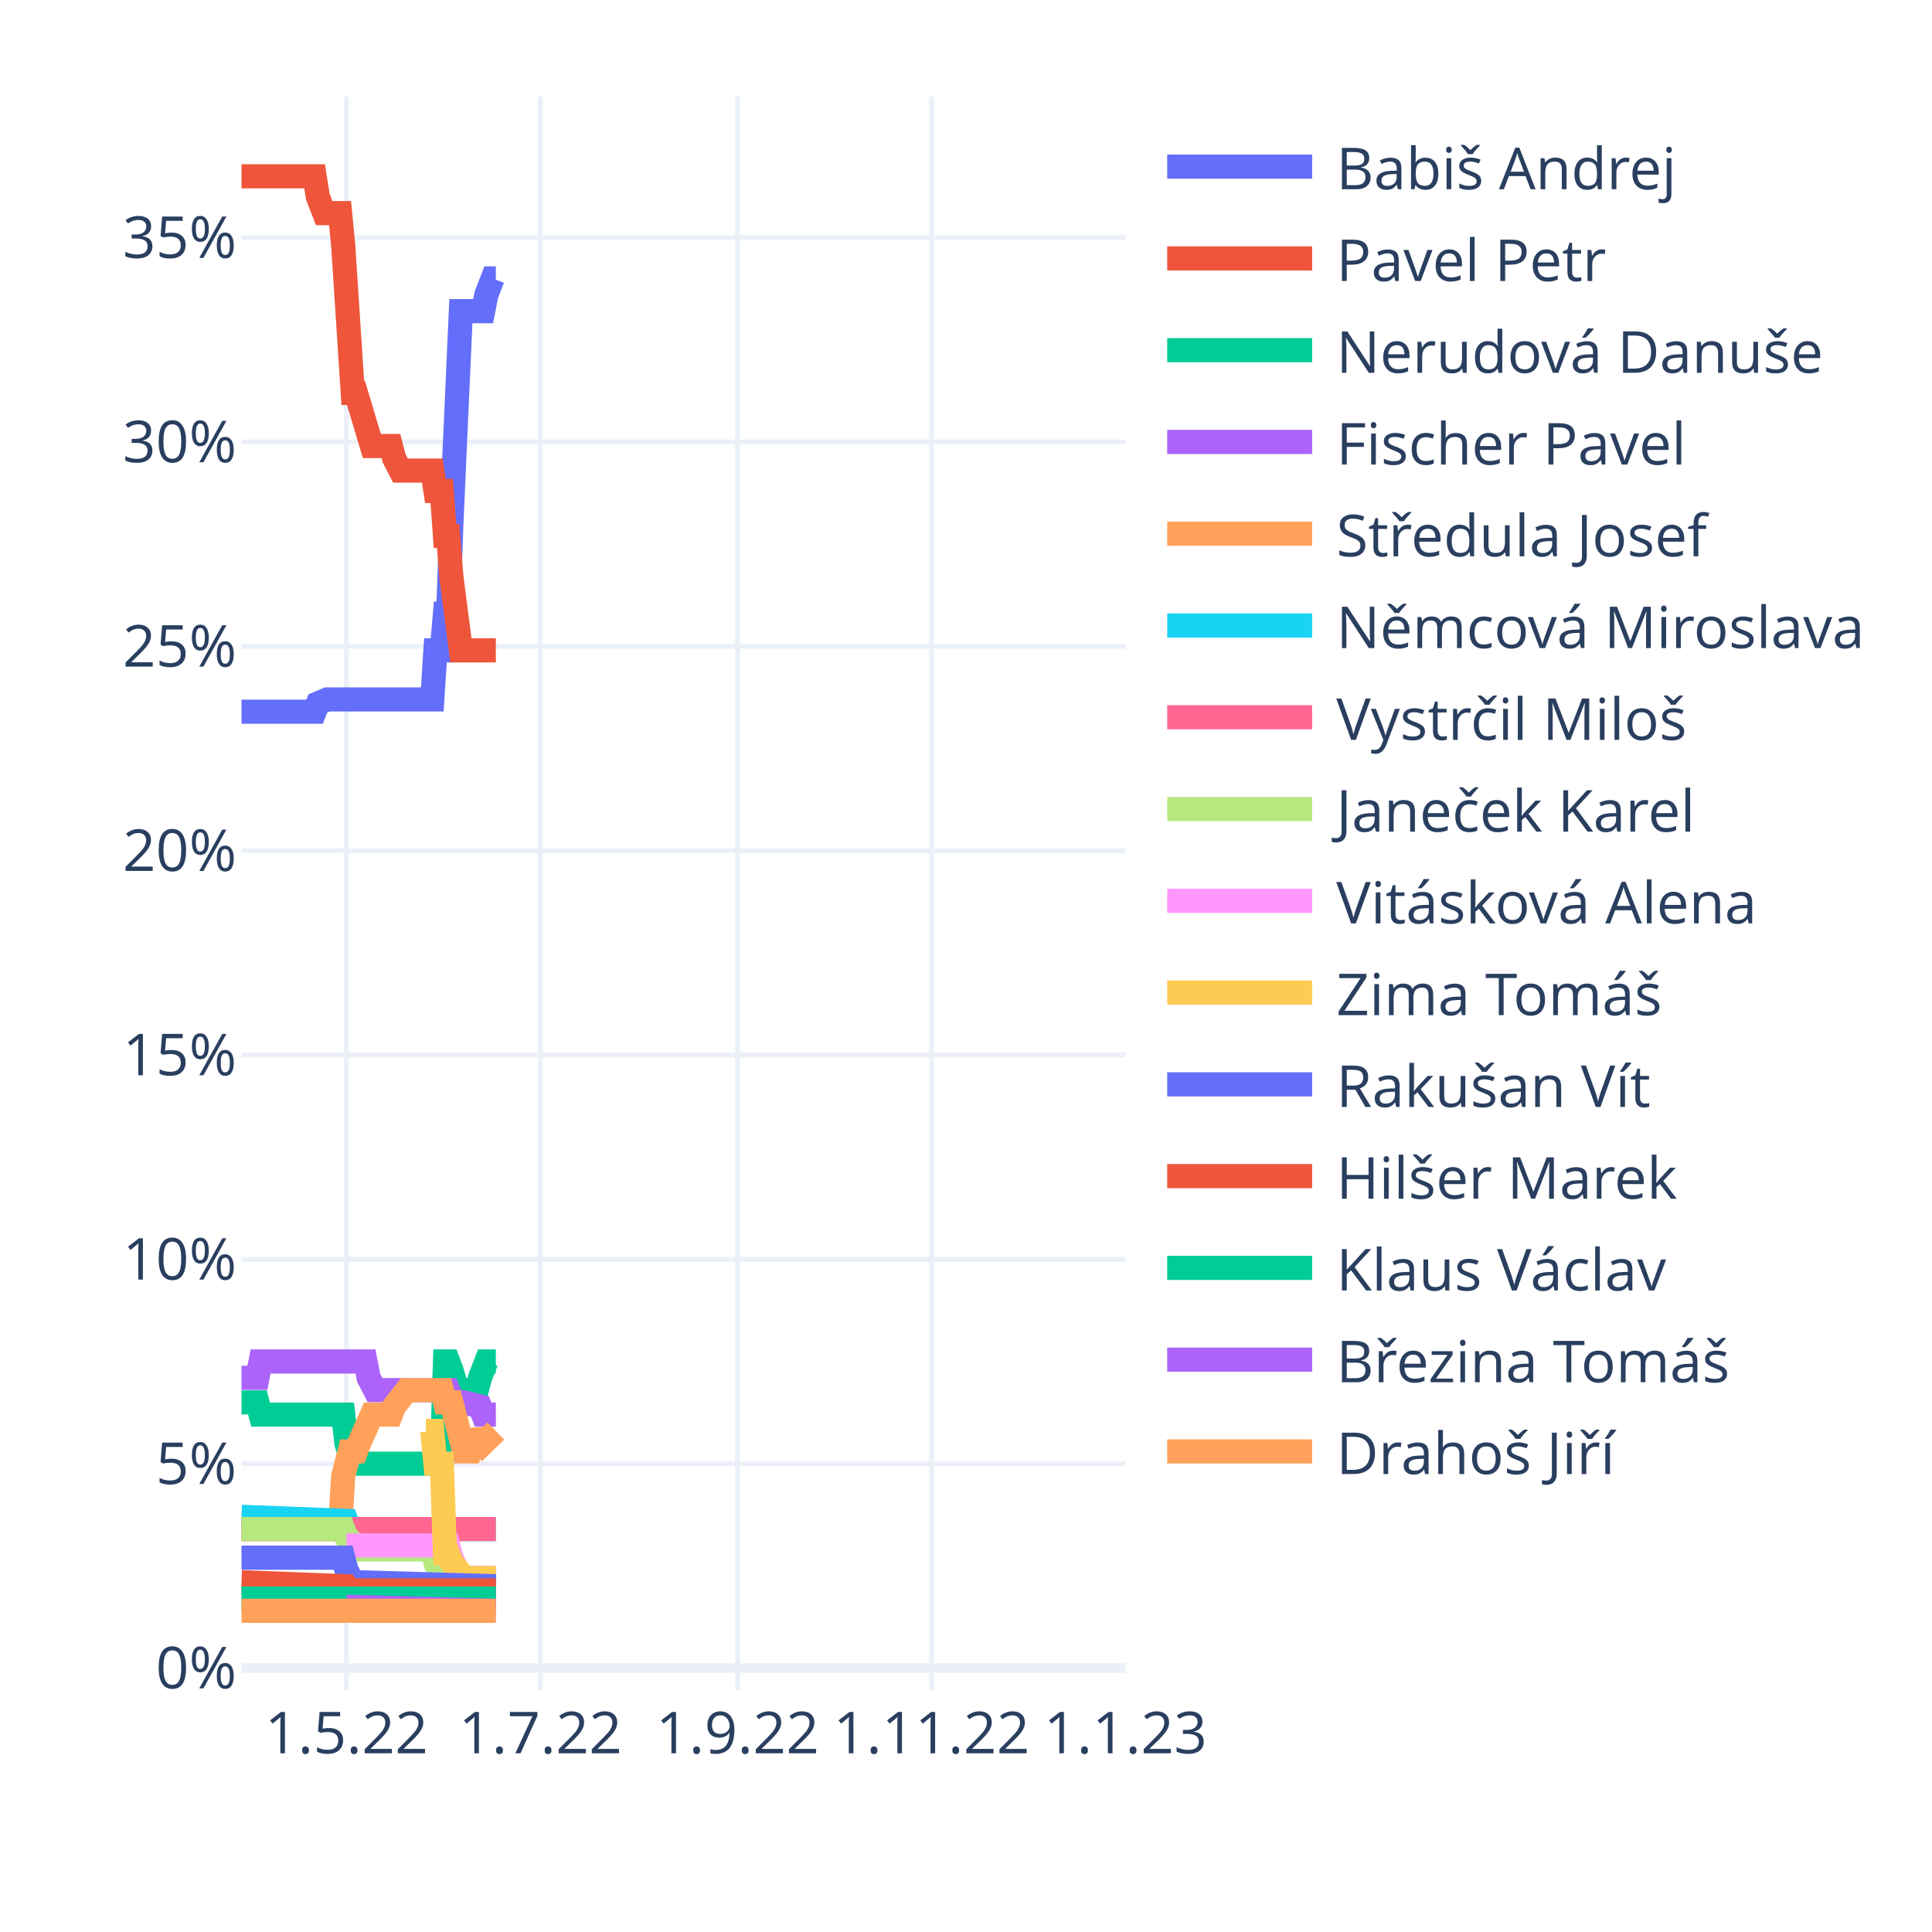
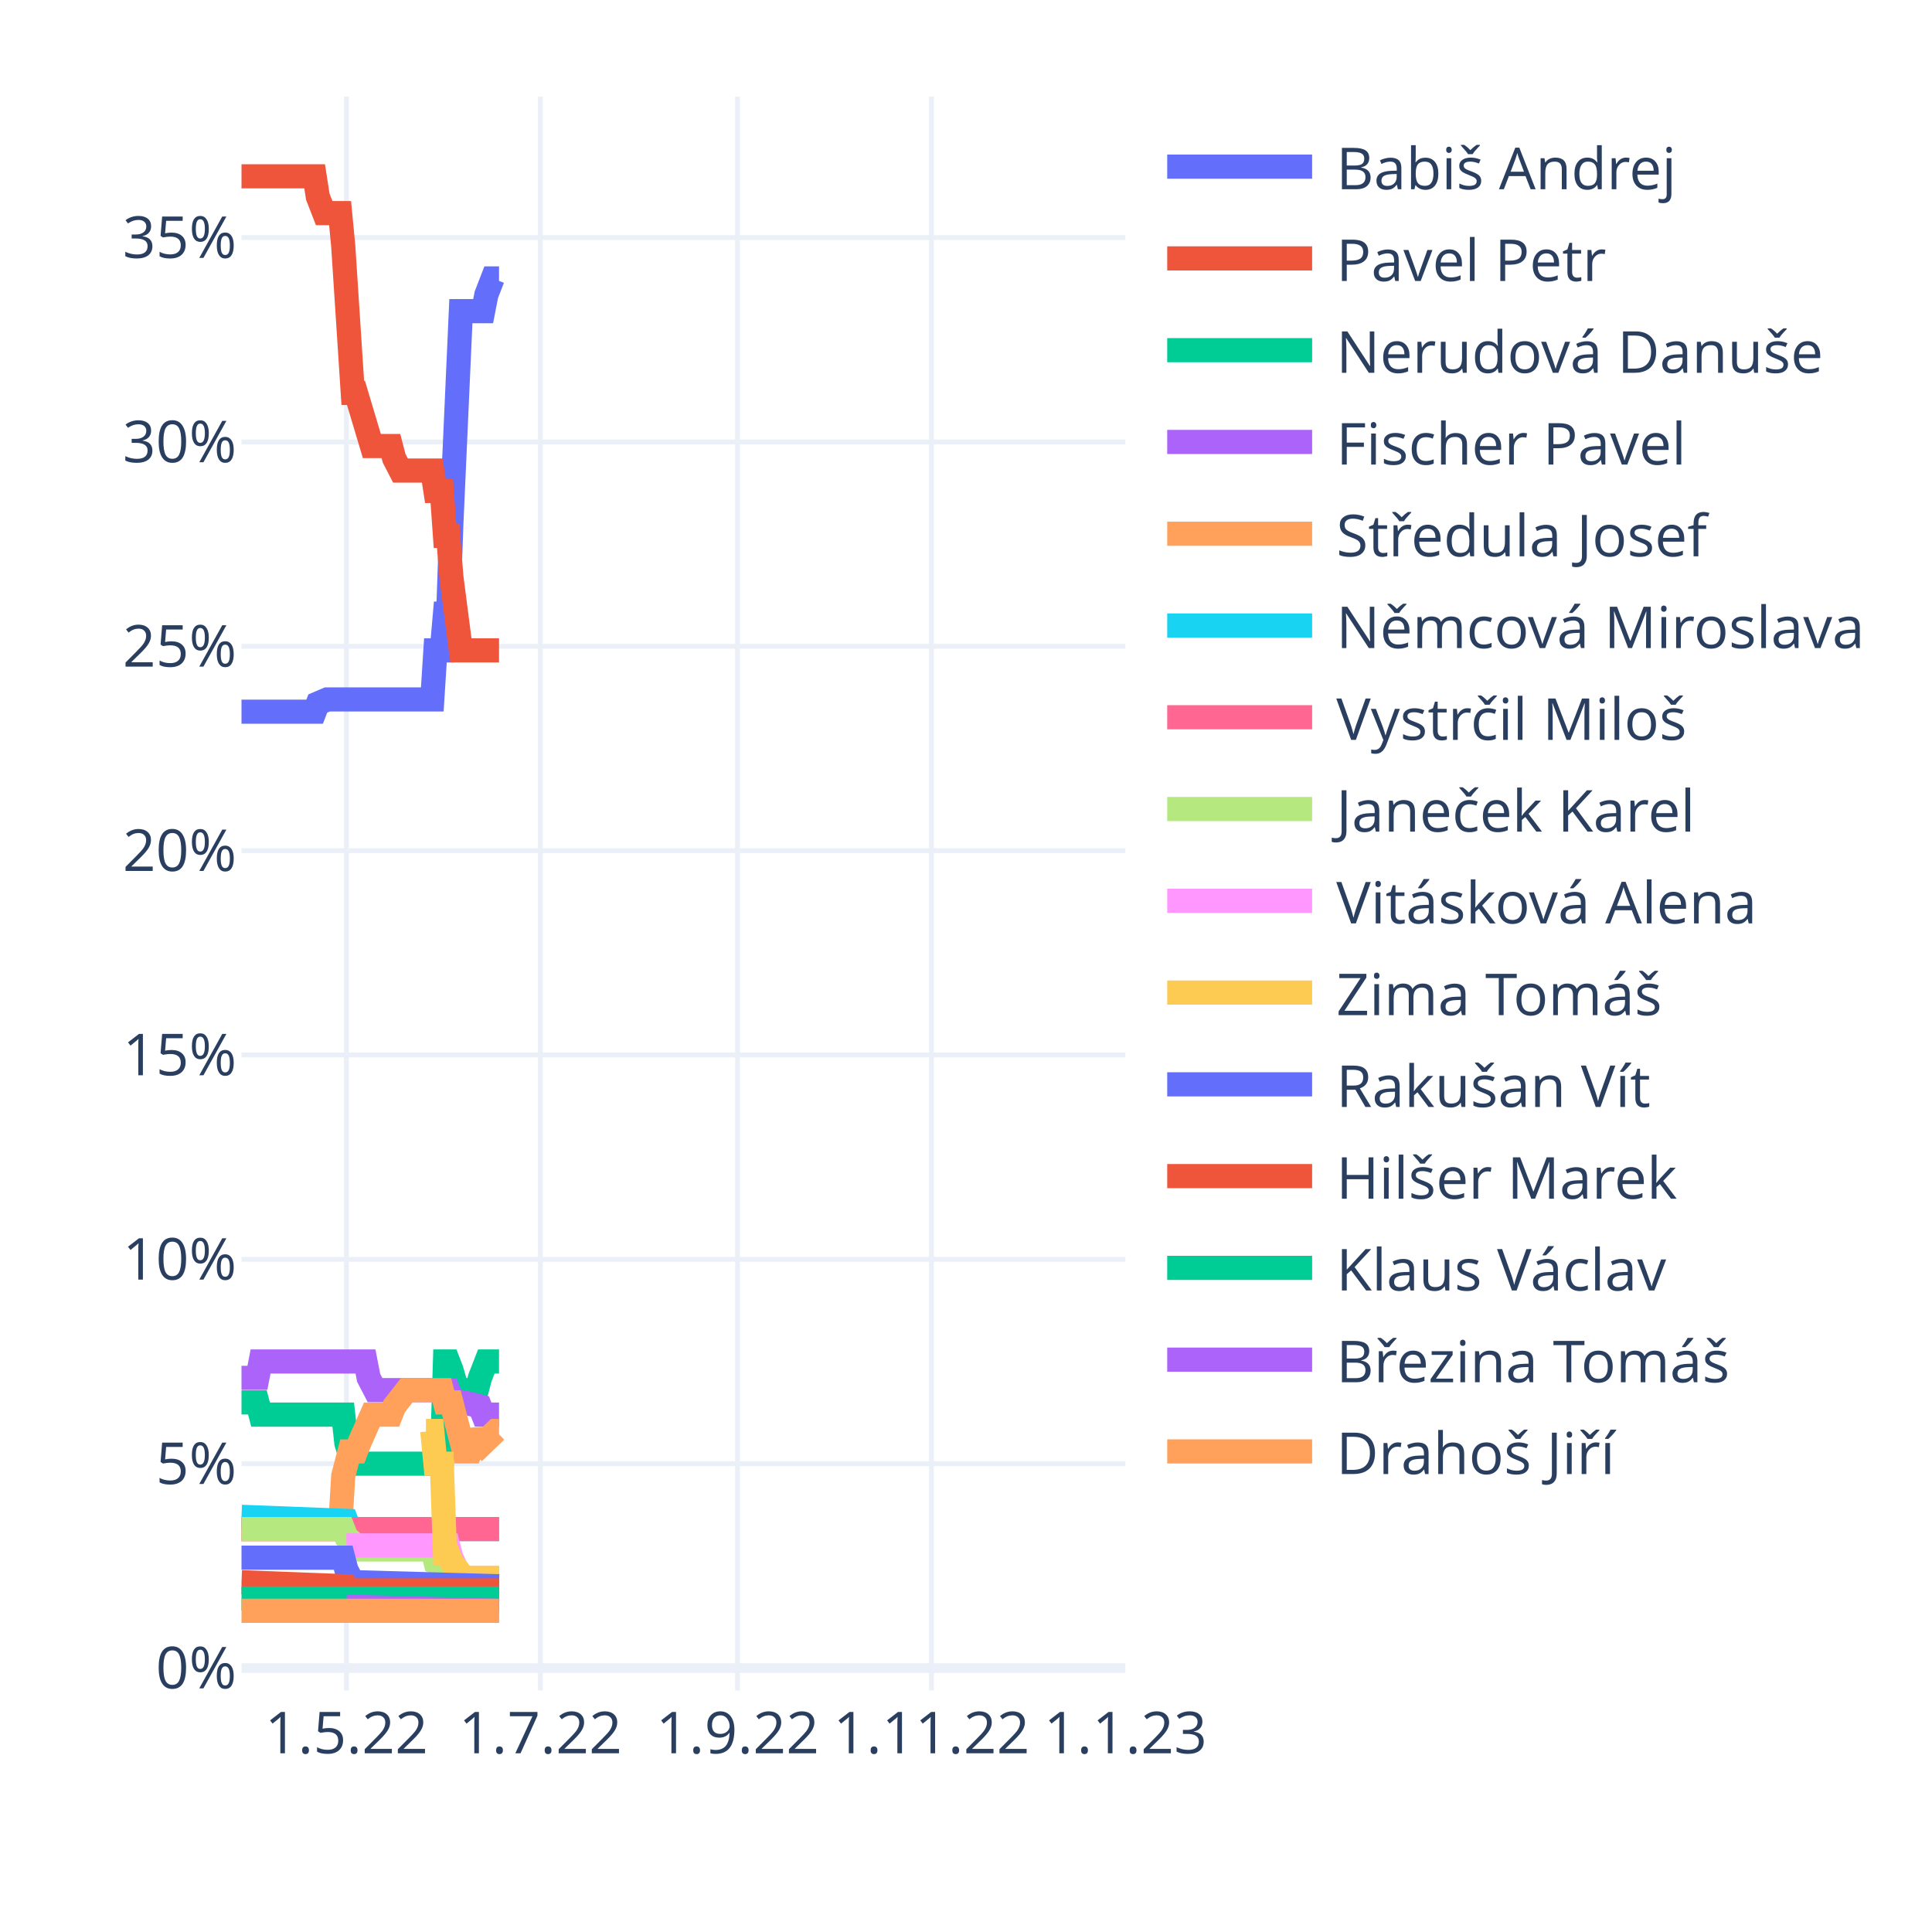
<svg xmlns="http://www.w3.org/2000/svg" class="main-svg" width="400" height="400" style="" viewBox="0 0 400 400">
  <rect x="0" y="0" width="400" height="400" style="fill: rgb(255, 255, 255); fill-opacity: 1;" />
-   <defs id="defs-737f39">
+   <defs id="defs-c693c9">
    <g class="clips">
-       <clipPath id="clip737f39xyplot" class="plotclip">
+       <clipPath id="clipc693c9xyplot" class="plotclip">
        <rect width="183" height="330" />
      </clipPath>
-       <clipPath class="axesclip" id="clip737f39x">
+       <clipPath class="axesclip" id="clipc693c9x">
        <rect x="50" y="0" width="183" height="400" />
      </clipPath>
-       <clipPath class="axesclip" id="clip737f39y">
+       <clipPath class="axesclip" id="clipc693c9y">
        <rect x="0" y="20" width="400" height="330" />
      </clipPath>
-       <clipPath class="axesclip" id="clip737f39xy">
+       <clipPath class="axesclip" id="clipc693c9xy">
        <rect x="50" y="20" width="183" height="330" />
      </clipPath>
    </g>
    <g class="gradients" />
    <g class="patterns" />
  </defs>
  <g class="bglayer" />
  <g class="layer-below">
    <g class="imagelayer" />
    <g class="shapelayer" />
  </g>
  <g class="cartesianlayer">
    <g class="subplot xy">
      <g class="layer-subplot">
        <g class="shapelayer" />
        <g class="imagelayer" />
      </g>
      <g class="minor-gridlayer">
        <g class="x" />
        <g class="y" />
      </g>
      <g class="gridlayer">
        <g class="x">
          <path class="xgrid crisp" transform="translate(71.72,0)" d="M0,20v330" style="stroke: rgb(235, 240, 248); stroke-opacity: 1; stroke-width: 1px;" />
          <path class="xgrid crisp" transform="translate(111.88,0)" d="M0,20v330" style="stroke: rgb(235, 240, 248); stroke-opacity: 1; stroke-width: 1px;" />
          <path class="xgrid crisp" transform="translate(152.69,0)" d="M0,20v330" style="stroke: rgb(235, 240, 248); stroke-opacity: 1; stroke-width: 1px;" />
          <path class="xgrid crisp" transform="translate(192.85,0)" d="M0,20v330" style="stroke: rgb(235, 240, 248); stroke-opacity: 1; stroke-width: 1px;" />
        </g>
        <g class="y">
          <path class="ygrid crisp" transform="translate(0,303.04)" d="M50,0h183" style="stroke: rgb(235, 240, 248); stroke-opacity: 1; stroke-width: 1px;" />
          <path class="ygrid crisp" transform="translate(0,260.73)" d="M50,0h183" style="stroke: rgb(235, 240, 248); stroke-opacity: 1; stroke-width: 1px;" />
          <path class="ygrid crisp" transform="translate(0,218.42)" d="M50,0h183" style="stroke: rgb(235, 240, 248); stroke-opacity: 1; stroke-width: 1px;" />
          <path class="ygrid crisp" transform="translate(0,176.12)" d="M50,0h183" style="stroke: rgb(235, 240, 248); stroke-opacity: 1; stroke-width: 1px;" />
          <path class="ygrid crisp" transform="translate(0,133.81)" d="M50,0h183" style="stroke: rgb(235, 240, 248); stroke-opacity: 1; stroke-width: 1px;" />
          <path class="ygrid crisp" transform="translate(0,91.5)" d="M50,0h183" style="stroke: rgb(235, 240, 248); stroke-opacity: 1; stroke-width: 1px;" />
          <path class="ygrid crisp" transform="translate(0,49.19)" d="M50,0h183" style="stroke: rgb(235, 240, 248); stroke-opacity: 1; stroke-width: 1px;" />
        </g>
      </g>
      <g class="zerolinelayer">
        <path class="yzl zl crisp" transform="translate(0,345.35)" d="M50,0h183" style="stroke: rgb(235, 240, 248); stroke-opacity: 1; stroke-width: 2px;" />
      </g>
      <path class="xlines-below" />
      <path class="ylines-below" />
      <g class="overlines-below" />
      <g class="xaxislayer-below" />
      <g class="yaxislayer-below" />
      <g class="overaxes-below" />
-       <g class="plot" transform="translate(50,20)" clip-path="url(#clip737f39xyplot)">
+       <g class="plot" transform="translate(50,20)" clip-path="url(#clipc693c9xyplot)">
        <g class="scatterlayer mlayer">
-           <g class="trace scatter traceae98ce" style="stroke-miterlimit: 2; opacity: 1;">
-             <g class="fills" />
-             <g class="errorbars" />
-             <g class="lines">
-               <path class="js-line" d="M0,127.35L15.14,127.35L15.8,125.65L17.77,124.81L18.43,124.81L39.5,124.81L40.15,114.65L41.47,114.65L42.13,107.04L42.79,107.04L43.45,88.42L45.42,44.42L46.08,44.42L50.03,44.42L50.69,41.04L52,37.65L52.66,37.65" style="vector-effect: non-scaling-stroke; fill: none; stroke: rgb(99, 110, 250); stroke-opacity: 1; stroke-width: 5px; opacity: 1;" />
-             </g>
-             <g class="points" />
-             <g class="text" />
-           </g>
-           <g class="trace scatter trace5fe98f" style="stroke-miterlimit: 2; opacity: 1;">
-             <g class="fills" />
-             <g class="errorbars" />
-             <g class="lines">
-               <path class="js-line" d="M0,16.5L15.14,16.5L15.8,20.73L17.12,24.12L17.77,24.12L20.41,24.12L21.06,30.88L23.04,61.35L23.7,61.35L26.99,72.35L27.65,72.35L30.94,72.35L31.6,74.88L32.91,77.42L33.57,77.42L39.5,77.42L40.15,81.65L41.47,81.65L42.13,90.96L42.79,90.96L43.45,99.42L45.42,114.65L46.08,114.65L52.66,114.65" style="vector-effect: non-scaling-stroke; fill: none; stroke: rgb(239, 85, 59); stroke-opacity: 1; stroke-width: 5px; opacity: 1;" />
-             </g>
-             <g class="points" />
-             <g class="text" />
-           </g>
-           <g class="trace scatter trace5cbf7c" style="stroke-miterlimit: 2; opacity: 1;">
-             <g class="fills" />
-             <g class="errorbars" />
-             <g class="lines">
-               <path class="js-line" d="M0,270.35L3.29,270.35L3.95,272.88L21.06,272.88L21.72,278.81L23.04,283.04L23.7,283.04L41.47,283.04L42.13,261.88L42.79,261.88L43.45,263.58L45.42,270.35L46.08,267.81L48.71,267.81L49.37,265.27L50.69,261.88L51.35,261.88L52.66,261.88" style="vector-effect: non-scaling-stroke; fill: none; stroke: rgb(0, 204, 150); stroke-opacity: 1; stroke-width: 5px; opacity: 1;" />
-             </g>
-             <g class="points" />
-             <g class="text" />
-           </g>
-           <g class="trace scatter trace5573e2" style="stroke-miterlimit: 2; opacity: 1;">
-             <g class="fills" />
-             <g class="errorbars" />
-             <g class="lines">
-               <path class="js-line" d="M0,265.27L3.29,265.27L3.95,261.88L25.67,261.88L26.33,265.27L27.65,267.81L28.31,267.81L42.79,267.81L43.45,269.5L45.42,270.35L46.08,270.35L49.37,271.19L50.03,272.88L52.66,272.88" style="vector-effect: non-scaling-stroke; fill: none; stroke: rgb(171, 99, 250); stroke-opacity: 1; stroke-width: 5px; opacity: 1;" />
-             </g>
-             <g class="points" />
-             <g class="text" />
-           </g>
-           <g class="trace scatter trace6388a8" style="stroke-miterlimit: 2; opacity: 1;">
-             <g class="fills" />
-             <g class="errorbars" />
-             <g class="lines">
-               <path class="js-line" d="M0,296.58L20.41,296.58L21.06,285.58L22.38,280.5L23.04,280.5L23.7,280.5L24.36,278.81L26.99,272.88L27.65,272.88L30.94,272.88L31.6,271.19L34.23,267.81L34.89,267.81L41.47,267.81L42.13,270.35L43.45,270.35L44.1,272.88L46.08,280.5L46.74,280.5L47.4,280.5L48.05,278.81L48.71,276.27L49.37,277.96L50.03,278.81L52.66,276.27" style="vector-effect: non-scaling-stroke; fill: none; stroke: rgb(255, 161, 90); stroke-opacity: 1; stroke-width: 5px; opacity: 1;" />
-             </g>
-             <g class="points" />
-             <g class="text" />
-           </g>
-           <g class="trace scatter traceb564d6" style="stroke-miterlimit: 2; opacity: 1;">
-             <g class="fills" />
-             <g class="errorbars" />
-             <g class="lines">
-               <path class="js-line" d="M0,294.04L21.72,294.88L22.38,296.58L52.66,296.58" style="vector-effect: non-scaling-stroke; fill: none; stroke: rgb(25, 211, 243); stroke-opacity: 1; stroke-width: 5px; opacity: 1;" />
-             </g>
-             <g class="points" />
-             <g class="text" />
-           </g>
-           <g class="trace scatter traceae1f1d" style="stroke-miterlimit: 2; opacity: 1;">
-             <g class="fills" />
-             <g class="errorbars" />
-             <g class="lines">
-               <path class="js-line" d="M0,296.58L52.66,296.58" style="vector-effect: non-scaling-stroke; fill: none; stroke: rgb(255, 102, 146); stroke-opacity: 1; stroke-width: 5px; opacity: 1;" />
-             </g>
-             <g class="points" />
-             <g class="text" />
-           </g>
-           <g class="trace scatter trace5f184c" style="stroke-miterlimit: 2; opacity: 1;">
-             <g class="fills" />
-             <g class="errorbars" />
-             <g class="lines">
-               <path class="js-line" d="M0,296.58L21.06,296.58L21.72,298.27L23.7,299.96L24.36,300.81L39.5,300.81L40.15,303.35L42.79,304.19L43.45,305.04L46.08,306.73L46.74,306.73L52.66,306.73" style="vector-effect: non-scaling-stroke; fill: none; stroke: rgb(182, 232, 128); stroke-opacity: 1; stroke-width: 5px; opacity: 1;" />
-             </g>
-             <g class="points" />
-             <g class="text" />
-           </g>
-           <g class="trace scatter tracee47e64" style="stroke-miterlimit: 2; opacity: 1;">
-             <g class="fills" />
-             <g class="errorbars" />
-             <g class="lines">
-               <path class="js-line" d="M21.72,299.96L42.79,299.96L43.45,302.5L45.42,306.73L46.08,306.73L52.66,306.73" style="vector-effect: non-scaling-stroke; fill: none; stroke: rgb(255, 151, 255); stroke-opacity: 1; stroke-width: 5px; opacity: 1;" />
-             </g>
-             <g class="points" />
-             <g class="text" />
-           </g>
-           <g class="trace scatter trace843795" style="stroke-miterlimit: 2; opacity: 1;">
-             <g class="fills" />
-             <g class="errorbars" />
-             <g class="lines">
-               <path class="js-line" d="M38.18,276.27L39.5,276.27L40.15,283.04L41.47,283.04L42.13,301.65L42.79,301.65L43.45,303.35L46.08,306.73L46.74,306.73L52.66,306.73" style="vector-effect: non-scaling-stroke; fill: none; stroke: rgb(254, 203, 82); stroke-opacity: 1; stroke-width: 5px; opacity: 1;" />
-             </g>
-             <g class="points" />
-             <g class="text" />
-           </g>
-           <g class="trace scatter trace4a0fa3" style="stroke-miterlimit: 2; opacity: 1;">
-             <g class="fills" />
-             <g class="errorbars" />
-             <g class="lines">
-               <path class="js-line" d="M0,302.5L21.06,302.5L21.72,305.04L23.04,307.58L23.7,307.58L52.66,308.42" style="vector-effect: non-scaling-stroke; fill: none; stroke: rgb(99, 110, 250); stroke-opacity: 1; stroke-width: 5px; opacity: 1;" />
-             </g>
-             <g class="points" />
-             <g class="text" />
-           </g>
-           <g class="trace scatter tracecfdbb1" style="stroke-miterlimit: 2; opacity: 1;">
-             <g class="fills" />
-             <g class="errorbars" />
-             <g class="lines">
-               <path class="js-line" d="M0,307.58L21.72,308.42L22.38,309.27L52.66,309.27" style="vector-effect: non-scaling-stroke; fill: none; stroke: rgb(239, 85, 59); stroke-opacity: 1; stroke-width: 5px; opacity: 1;" />
-             </g>
-             <g class="points" />
-             <g class="text" />
-           </g>
-           <g class="trace scatter traced74b11" style="stroke-miterlimit: 2; opacity: 1;">
-             <g class="fills" />
-             <g class="errorbars" />
-             <g class="lines">
-               <path class="js-line" d="M0,310.96L52.66,310.96" style="vector-effect: non-scaling-stroke; fill: none; stroke: rgb(0, 204, 150); stroke-opacity: 1; stroke-width: 5px; opacity: 1;" />
-             </g>
-             <g class="points" />
-             <g class="text" />
-           </g>
-           <g class="trace scatter trace41d127" style="stroke-miterlimit: 2; opacity: 1;">
-             <g class="fills" />
-             <g class="errorbars" />
-             <g class="lines">
-               <path class="js-line" d="M21.72,312.65L52.66,313.5" style="vector-effect: non-scaling-stroke; fill: none; stroke: rgb(171, 99, 250); stroke-opacity: 1; stroke-width: 5px; opacity: 1;" />
-             </g>
-             <g class="points" />
-             <g class="text" />
-           </g>
-           <g class="trace scatter trace8cb04f" style="stroke-miterlimit: 2; opacity: 1;">
-             <g class="fills" />
-             <g class="errorbars" />
-             <g class="lines">
-               <path class="js-line" d="M0,313.5L52.66,313.5" style="vector-effect: non-scaling-stroke; fill: none; stroke: rgb(255, 161, 90); stroke-opacity: 1; stroke-width: 5px; opacity: 1;" />
+           <g class="trace scatter tracee00160" style="stroke-miterlimit: 2; opacity: 1;">
+             <g class="fills" />
+             <g class="errorbars" />
+             <g class="lines">
+               <path class="js-line" d="M0,127.35L15.14,127.35L15.8,125.65L17.77,124.81L18.43,124.81L39.5,124.81L40.15,114.65L41.47,114.65L42.13,107.04L42.79,107.04L43.45,88.42L45.42,44.42L46.08,44.42L50.03,44.42L50.69,41.04L52,37.65L52.66,37.65L53.32,37.65" style="vector-effect: non-scaling-stroke; fill: none; stroke: rgb(99, 110, 250); stroke-opacity: 1; stroke-width: 5px; opacity: 1;" />
+             </g>
+             <g class="points" />
+             <g class="text" />
+           </g>
+           <g class="trace scatter tracea8eedb" style="stroke-miterlimit: 2; opacity: 1;">
+             <g class="fills" />
+             <g class="errorbars" />
+             <g class="lines">
+               <path class="js-line" d="M0,16.5L15.14,16.5L15.8,20.73L17.12,24.12L17.77,24.12L20.41,24.12L21.06,30.88L23.04,61.35L23.7,61.35L26.99,72.35L27.65,72.35L30.94,72.35L31.6,74.88L32.91,77.42L33.57,77.42L39.5,77.42L40.15,81.65L41.47,81.65L42.13,90.96L42.79,90.96L43.45,99.42L45.42,114.65L46.08,114.65L53.32,114.65" style="vector-effect: non-scaling-stroke; fill: none; stroke: rgb(239, 85, 59); stroke-opacity: 1; stroke-width: 5px; opacity: 1;" />
+             </g>
+             <g class="points" />
+             <g class="text" />
+           </g>
+           <g class="trace scatter traceb0fc96" style="stroke-miterlimit: 2; opacity: 1;">
+             <g class="fills" />
+             <g class="errorbars" />
+             <g class="lines">
+               <path class="js-line" d="M0,270.35L3.29,270.35L3.95,272.88L21.06,272.88L21.72,278.81L23.04,283.04L23.7,283.04L41.47,283.04L42.13,261.88L42.79,261.88L43.45,263.58L45.42,270.35L46.08,267.81L48.71,267.81L49.37,265.27L50.69,261.88L51.35,261.88L53.32,261.88" style="vector-effect: non-scaling-stroke; fill: none; stroke: rgb(0, 204, 150); stroke-opacity: 1; stroke-width: 5px; opacity: 1;" />
+             </g>
+             <g class="points" />
+             <g class="text" />
+           </g>
+           <g class="trace scatter trace3c289a" style="stroke-miterlimit: 2; opacity: 1;">
+             <g class="fills" />
+             <g class="errorbars" />
+             <g class="lines">
+               <path class="js-line" d="M0,265.27L3.29,265.27L3.95,261.88L25.67,261.88L26.33,265.27L27.65,267.81L28.31,267.81L42.79,267.81L43.45,269.5L45.42,270.35L46.08,270.35L49.37,271.19L50.03,272.88L53.32,272.88" style="vector-effect: non-scaling-stroke; fill: none; stroke: rgb(171, 99, 250); stroke-opacity: 1; stroke-width: 5px; opacity: 1;" />
+             </g>
+             <g class="points" />
+             <g class="text" />
+           </g>
+           <g class="trace scatter tracea625e5" style="stroke-miterlimit: 2; opacity: 1;">
+             <g class="fills" />
+             <g class="errorbars" />
+             <g class="lines">
+               <path class="js-line" d="M0,296.58L20.41,296.58L21.06,285.58L22.38,280.5L23.04,280.5L23.7,280.5L24.36,278.81L26.99,272.88L27.65,272.88L30.94,272.88L31.6,271.19L34.23,267.81L34.89,267.81L41.47,267.81L42.13,270.35L43.45,270.35L44.1,272.88L46.08,280.5L46.74,280.5L47.4,280.5L48.05,278.81L48.71,276.27L49.37,277.96L50.03,278.81L52.66,276.27L53.32,276.27" style="vector-effect: non-scaling-stroke; fill: none; stroke: rgb(255, 161, 90); stroke-opacity: 1; stroke-width: 5px; opacity: 1;" />
+             </g>
+             <g class="points" />
+             <g class="text" />
+           </g>
+           <g class="trace scatter traceecae83" style="stroke-miterlimit: 2; opacity: 1;">
+             <g class="fills" />
+             <g class="errorbars" />
+             <g class="lines">
+               <path class="js-line" d="M0,294.04L21.72,294.88L22.38,296.58L53.32,296.58" style="vector-effect: non-scaling-stroke; fill: none; stroke: rgb(25, 211, 243); stroke-opacity: 1; stroke-width: 5px; opacity: 1;" />
+             </g>
+             <g class="points" />
+             <g class="text" />
+           </g>
+           <g class="trace scatter tracea5484d" style="stroke-miterlimit: 2; opacity: 1;">
+             <g class="fills" />
+             <g class="errorbars" />
+             <g class="lines">
+               <path class="js-line" d="M0,296.58L53.32,296.58" style="vector-effect: non-scaling-stroke; fill: none; stroke: rgb(255, 102, 146); stroke-opacity: 1; stroke-width: 5px; opacity: 1;" />
+             </g>
+             <g class="points" />
+             <g class="text" />
+           </g>
+           <g class="trace scatter trace2a4870" style="stroke-miterlimit: 2; opacity: 1;">
+             <g class="fills" />
+             <g class="errorbars" />
+             <g class="lines">
+               <path class="js-line" d="M0,296.58L21.06,296.58L21.72,298.27L23.7,299.96L24.36,300.81L39.5,300.81L40.15,303.35L42.79,304.19L43.45,305.04L46.08,306.73L46.74,306.73L53.32,306.73" style="vector-effect: non-scaling-stroke; fill: none; stroke: rgb(182, 232, 128); stroke-opacity: 1; stroke-width: 5px; opacity: 1;" />
+             </g>
+             <g class="points" />
+             <g class="text" />
+           </g>
+           <g class="trace scatter trace15b44f" style="stroke-miterlimit: 2; opacity: 1;">
+             <g class="fills" />
+             <g class="errorbars" />
+             <g class="lines">
+               <path class="js-line" d="M21.72,299.96L42.79,299.96L43.45,302.5L45.42,306.73L46.08,306.73L53.32,306.73" style="vector-effect: non-scaling-stroke; fill: none; stroke: rgb(255, 151, 255); stroke-opacity: 1; stroke-width: 5px; opacity: 1;" />
+             </g>
+             <g class="points" />
+             <g class="text" />
+           </g>
+           <g class="trace scatter trace9efbca" style="stroke-miterlimit: 2; opacity: 1;">
+             <g class="fills" />
+             <g class="errorbars" />
+             <g class="lines">
+               <path class="js-line" d="M38.18,276.27L39.5,276.27L40.15,283.04L41.47,283.04L42.13,301.65L42.79,301.65L43.45,303.35L46.08,306.73L46.74,306.73L53.32,306.73" style="vector-effect: non-scaling-stroke; fill: none; stroke: rgb(254, 203, 82); stroke-opacity: 1; stroke-width: 5px; opacity: 1;" />
+             </g>
+             <g class="points" />
+             <g class="text" />
+           </g>
+           <g class="trace scatter trace2c097e" style="stroke-miterlimit: 2; opacity: 1;">
+             <g class="fills" />
+             <g class="errorbars" />
+             <g class="lines">
+               <path class="js-line" d="M0,302.5L21.06,302.5L21.72,305.04L23.04,307.58L23.7,307.58L53.32,308.42" style="vector-effect: non-scaling-stroke; fill: none; stroke: rgb(99, 110, 250); stroke-opacity: 1; stroke-width: 5px; opacity: 1;" />
+             </g>
+             <g class="points" />
+             <g class="text" />
+           </g>
+           <g class="trace scatter tracedda420" style="stroke-miterlimit: 2; opacity: 1;">
+             <g class="fills" />
+             <g class="errorbars" />
+             <g class="lines">
+               <path class="js-line" d="M0,307.58L21.72,308.42L22.38,309.27L53.32,309.27" style="vector-effect: non-scaling-stroke; fill: none; stroke: rgb(239, 85, 59); stroke-opacity: 1; stroke-width: 5px; opacity: 1;" />
+             </g>
+             <g class="points" />
+             <g class="text" />
+           </g>
+           <g class="trace scatter trace388ad1" style="stroke-miterlimit: 2; opacity: 1;">
+             <g class="fills" />
+             <g class="errorbars" />
+             <g class="lines">
+               <path class="js-line" d="M0,310.96L53.32,310.96" style="vector-effect: non-scaling-stroke; fill: none; stroke: rgb(0, 204, 150); stroke-opacity: 1; stroke-width: 5px; opacity: 1;" />
+             </g>
+             <g class="points" />
+             <g class="text" />
+           </g>
+           <g class="trace scatter trace0502a5" style="stroke-miterlimit: 2; opacity: 1;">
+             <g class="fills" />
+             <g class="errorbars" />
+             <g class="lines">
+               <path class="js-line" d="M21.72,312.65L53.32,313.5" style="vector-effect: non-scaling-stroke; fill: none; stroke: rgb(171, 99, 250); stroke-opacity: 1; stroke-width: 5px; opacity: 1;" />
+             </g>
+             <g class="points" />
+             <g class="text" />
+           </g>
+           <g class="trace scatter trace35b4f5" style="stroke-miterlimit: 2; opacity: 1;">
+             <g class="fills" />
+             <g class="errorbars" />
+             <g class="lines">
+               <path class="js-line" d="M0,313.5L53.32,313.5" style="vector-effect: non-scaling-stroke; fill: none; stroke: rgb(255, 161, 90); stroke-opacity: 1; stroke-width: 5px; opacity: 1;" />
            </g>
            <g class="points" />
            <g class="text" />
          </g>
        </g>
      </g>
      <g class="overplot" />
      <path class="xlines-above crisp" d="M0,0" style="fill: none;" />
      <path class="ylines-above crisp" d="M0,0" style="fill: none;" />
      <g class="overlines-above" />
      <g class="xaxislayer-above">
        <g class="xtick">
          <text text-anchor="middle" x="0" y="363" transform="translate(71.72,0)" style="font-family: 'Open Sans', verdana, arial, sans-serif; font-size: 12px; fill: rgb(42, 63, 95); fill-opacity: 1; white-space: pre; opacity: 1;">1.5.22</text>
        </g>
        <g class="xtick">
          <text text-anchor="middle" x="0" y="363" style="font-family: 'Open Sans', verdana, arial, sans-serif; font-size: 12px; fill: rgb(42, 63, 95); fill-opacity: 1; white-space: pre; opacity: 1;" transform="translate(111.88,0)">1.7.22</text>
        </g>
        <g class="xtick">
          <text text-anchor="middle" x="0" y="363" style="font-family: 'Open Sans', verdana, arial, sans-serif; font-size: 12px; fill: rgb(42, 63, 95); fill-opacity: 1; white-space: pre; opacity: 1;" transform="translate(152.69,0)">1.9.22</text>
        </g>
        <g class="xtick">
          <text text-anchor="middle" x="0" y="363" style="font-family: 'Open Sans', verdana, arial, sans-serif; font-size: 12px; fill: rgb(42, 63, 95); fill-opacity: 1; white-space: pre; opacity: 1;" transform="translate(192.85,0)">1.11.22</text>
        </g>
        <g class="xtick">
          <text text-anchor="middle" x="0" y="363" style="font-family: 'Open Sans', verdana, arial, sans-serif; font-size: 12px; fill: rgb(42, 63, 95); fill-opacity: 1; white-space: pre; opacity: 1;" transform="translate(233,0)">1.1.23</text>
        </g>
      </g>
      <g class="yaxislayer-above">
        <g class="ytick">
          <text text-anchor="end" x="49" y="4.2" transform="translate(0,345.35)" style="font-family: 'Open Sans', verdana, arial, sans-serif; font-size: 12px; fill: rgb(42, 63, 95); fill-opacity: 1; white-space: pre; opacity: 1;">0%</text>
        </g>
        <g class="ytick">
          <text text-anchor="end" x="49" y="4.2" style="font-family: 'Open Sans', verdana, arial, sans-serif; font-size: 12px; fill: rgb(42, 63, 95); fill-opacity: 1; white-space: pre; opacity: 1;" transform="translate(0,303.04)">5%</text>
        </g>
        <g class="ytick">
          <text text-anchor="end" x="49" y="4.2" style="font-family: 'Open Sans', verdana, arial, sans-serif; font-size: 12px; fill: rgb(42, 63, 95); fill-opacity: 1; white-space: pre; opacity: 1;" transform="translate(0,260.73)">10%</text>
        </g>
        <g class="ytick">
          <text text-anchor="end" x="49" y="4.2" style="font-family: 'Open Sans', verdana, arial, sans-serif; font-size: 12px; fill: rgb(42, 63, 95); fill-opacity: 1; white-space: pre; opacity: 1;" transform="translate(0,218.42)">15%</text>
        </g>
        <g class="ytick">
          <text text-anchor="end" x="49" y="4.2" style="font-family: 'Open Sans', verdana, arial, sans-serif; font-size: 12px; fill: rgb(42, 63, 95); fill-opacity: 1; white-space: pre; opacity: 1;" transform="translate(0,176.12)">20%</text>
        </g>
        <g class="ytick">
          <text text-anchor="end" x="49" y="4.2" style="font-family: 'Open Sans', verdana, arial, sans-serif; font-size: 12px; fill: rgb(42, 63, 95); fill-opacity: 1; white-space: pre; opacity: 1;" transform="translate(0,133.81)">25%</text>
        </g>
        <g class="ytick">
          <text text-anchor="end" x="49" y="4.2" style="font-family: 'Open Sans', verdana, arial, sans-serif; font-size: 12px; fill: rgb(42, 63, 95); fill-opacity: 1; white-space: pre; opacity: 1;" transform="translate(0,91.5)">30%</text>
        </g>
        <g class="ytick">
          <text text-anchor="end" x="49" y="4.2" style="font-family: 'Open Sans', verdana, arial, sans-serif; font-size: 12px; fill: rgb(42, 63, 95); fill-opacity: 1; white-space: pre; opacity: 1;" transform="translate(0,49.19)">35%</text>
        </g>
      </g>
      <g class="overaxes-above" />
    </g>
  </g>
  <g class="polarlayer" />
  <g class="smithlayer" />
  <g class="ternarylayer" />
  <g class="geolayer" />
  <g class="funnelarealayer" />
  <g class="pielayer" />
  <g class="iciclelayer" />
  <g class="treemaplayer" />
  <g class="sunburstlayer" />
  <g class="glimages" />
-   <defs id="topdefs-737f39">
+   <defs id="topdefs-c693c9">
    <g class="clips" />
-     <clipPath id="legend737f39">
+     <clipPath id="legendc693c9">
      <rect width="151" height="295" x="0" y="0" />
    </clipPath>
  </defs>
  <g class="layer-above">
    <g class="imagelayer" />
    <g class="shapelayer" />
  </g>
  <g class="infolayer">
    <g class="legend" pointer-events="all" transform="translate(236.66,20)">
      <rect class="bg" shape-rendering="crispEdges" width="151" height="295" x="0" y="0" style="stroke: rgb(68, 68, 68); stroke-opacity: 1; fill: rgb(255, 255, 255); fill-opacity: 1; stroke-width: 0px;" />
-       <g class="scrollbox" transform="" clip-path="url(#legend737f39)">
+       <g class="scrollbox" transform="" clip-path="url(#legendc693c9)">
        <g class="groups">
          <g class="traces" transform="translate(0,14.5)" style="opacity: 1;">
            <text class="legendtext" text-anchor="start" x="40" y="4.68" style="font-family: 'Open Sans', verdana, arial, sans-serif; font-size: 12px; fill: rgb(42, 63, 95); fill-opacity: 1; white-space: pre;">Babiš Andrej</text>
            <g class="layers" style="opacity: 1;">
              <g class="legendfill" />
              <g class="legendlines">
                <path class="js-line" d="M5,0h30" style="fill: none; stroke: rgb(99, 110, 250); stroke-opacity: 1; stroke-width: 5px;" />
              </g>
              <g class="legendsymbols">
                <g class="legendpoints" />
              </g>
            </g>
            <rect class="legendtoggle" x="0" y="-9.5" width="145.703" height="19" style="fill: rgb(0, 0, 0); fill-opacity: 0;" />
          </g>
          <g class="traces" transform="translate(0,33.5)" style="opacity: 1;">
            <text class="legendtext" text-anchor="start" x="40" y="4.68" style="font-family: 'Open Sans', verdana, arial, sans-serif; font-size: 12px; fill: rgb(42, 63, 95); fill-opacity: 1; white-space: pre;">Pavel Petr</text>
            <g class="layers" style="opacity: 1;">
              <g class="legendfill" />
              <g class="legendlines">
                <path class="js-line" d="M5,0h30" style="fill: none; stroke: rgb(239, 85, 59); stroke-opacity: 1; stroke-width: 5px;" />
              </g>
              <g class="legendsymbols">
                <g class="legendpoints" />
              </g>
            </g>
            <rect class="legendtoggle" x="0" y="-9.5" width="145.703" height="19" style="fill: rgb(0, 0, 0); fill-opacity: 0;" />
          </g>
          <g class="traces" transform="translate(0,52.5)" style="opacity: 1;">
            <text class="legendtext" text-anchor="start" x="40" y="4.68" style="font-family: 'Open Sans', verdana, arial, sans-serif; font-size: 12px; fill: rgb(42, 63, 95); fill-opacity: 1; white-space: pre;">Nerudová Danuše</text>
            <g class="layers" style="opacity: 1;">
              <g class="legendfill" />
              <g class="legendlines">
                <path class="js-line" d="M5,0h30" style="fill: none; stroke: rgb(0, 204, 150); stroke-opacity: 1; stroke-width: 5px;" />
              </g>
              <g class="legendsymbols">
                <g class="legendpoints" />
              </g>
            </g>
            <rect class="legendtoggle" x="0" y="-9.5" width="145.703" height="19" style="fill: rgb(0, 0, 0); fill-opacity: 0;" />
          </g>
          <g class="traces" transform="translate(0,71.5)" style="opacity: 1;">
            <text class="legendtext" text-anchor="start" x="40" y="4.68" style="font-family: 'Open Sans', verdana, arial, sans-serif; font-size: 12px; fill: rgb(42, 63, 95); fill-opacity: 1; white-space: pre;">Fischer Pavel</text>
            <g class="layers" style="opacity: 1;">
              <g class="legendfill" />
              <g class="legendlines">
                <path class="js-line" d="M5,0h30" style="fill: none; stroke: rgb(171, 99, 250); stroke-opacity: 1; stroke-width: 5px;" />
              </g>
              <g class="legendsymbols">
                <g class="legendpoints" />
              </g>
            </g>
            <rect class="legendtoggle" x="0" y="-9.5" width="145.703" height="19" style="fill: rgb(0, 0, 0); fill-opacity: 0;" />
          </g>
          <g class="traces" transform="translate(0,90.5)" style="opacity: 1;">
            <text class="legendtext" text-anchor="start" x="40" y="4.68" style="font-family: 'Open Sans', verdana, arial, sans-serif; font-size: 12px; fill: rgb(42, 63, 95); fill-opacity: 1; white-space: pre;">Středula Josef</text>
            <g class="layers" style="opacity: 1;">
              <g class="legendfill" />
              <g class="legendlines">
                <path class="js-line" d="M5,0h30" style="fill: none; stroke: rgb(255, 161, 90); stroke-opacity: 1; stroke-width: 5px;" />
              </g>
              <g class="legendsymbols">
                <g class="legendpoints" />
              </g>
            </g>
            <rect class="legendtoggle" x="0" y="-9.5" width="145.703" height="19" style="fill: rgb(0, 0, 0); fill-opacity: 0;" />
          </g>
          <g class="traces" transform="translate(0,109.5)" style="opacity: 1;">
            <text class="legendtext" text-anchor="start" x="40" y="4.68" style="font-family: 'Open Sans', verdana, arial, sans-serif; font-size: 12px; fill: rgb(42, 63, 95); fill-opacity: 1; white-space: pre;">Němcová Miroslava</text>
            <g class="layers" style="opacity: 1;">
              <g class="legendfill" />
              <g class="legendlines">
                <path class="js-line" d="M5,0h30" style="fill: none; stroke: rgb(25, 211, 243); stroke-opacity: 1; stroke-width: 5px;" />
              </g>
              <g class="legendsymbols">
                <g class="legendpoints" />
              </g>
            </g>
            <rect class="legendtoggle" x="0" y="-9.5" width="145.703" height="19" style="fill: rgb(0, 0, 0); fill-opacity: 0;" />
          </g>
          <g class="traces" transform="translate(0,128.5)" style="opacity: 1;">
            <text class="legendtext" text-anchor="start" x="40" y="4.68" style="font-family: 'Open Sans', verdana, arial, sans-serif; font-size: 12px; fill: rgb(42, 63, 95); fill-opacity: 1; white-space: pre;">Vystrčil Miloš</text>
            <g class="layers" style="opacity: 1;">
              <g class="legendfill" />
              <g class="legendlines">
                <path class="js-line" d="M5,0h30" style="fill: none; stroke: rgb(255, 102, 146); stroke-opacity: 1; stroke-width: 5px;" />
              </g>
              <g class="legendsymbols">
                <g class="legendpoints" />
              </g>
            </g>
            <rect class="legendtoggle" x="0" y="-9.5" width="145.703" height="19" style="fill: rgb(0, 0, 0); fill-opacity: 0;" />
          </g>
          <g class="traces" transform="translate(0,147.5)" style="opacity: 1;">
            <text class="legendtext" text-anchor="start" x="40" y="4.68" style="font-family: 'Open Sans', verdana, arial, sans-serif; font-size: 12px; fill: rgb(42, 63, 95); fill-opacity: 1; white-space: pre;">Janeček Karel</text>
            <g class="layers" style="opacity: 1;">
              <g class="legendfill" />
              <g class="legendlines">
                <path class="js-line" d="M5,0h30" style="fill: none; stroke: rgb(182, 232, 128); stroke-opacity: 1; stroke-width: 5px;" />
              </g>
              <g class="legendsymbols">
                <g class="legendpoints" />
              </g>
            </g>
            <rect class="legendtoggle" x="0" y="-9.5" width="145.703" height="19" style="fill: rgb(0, 0, 0); fill-opacity: 0;" />
          </g>
          <g class="traces" transform="translate(0,166.5)" style="opacity: 1;">
            <text class="legendtext" text-anchor="start" x="40" y="4.68" style="font-family: 'Open Sans', verdana, arial, sans-serif; font-size: 12px; fill: rgb(42, 63, 95); fill-opacity: 1; white-space: pre;">Vitásková Alena</text>
            <g class="layers" style="opacity: 1;">
              <g class="legendfill" />
              <g class="legendlines">
                <path class="js-line" d="M5,0h30" style="fill: none; stroke: rgb(255, 151, 255); stroke-opacity: 1; stroke-width: 5px;" />
              </g>
              <g class="legendsymbols">
                <g class="legendpoints" />
              </g>
            </g>
            <rect class="legendtoggle" x="0" y="-9.5" width="145.703" height="19" style="fill: rgb(0, 0, 0); fill-opacity: 0;" />
          </g>
          <g class="traces" transform="translate(0,185.5)" style="opacity: 1;">
            <text class="legendtext" text-anchor="start" x="40" y="4.68" style="font-family: 'Open Sans', verdana, arial, sans-serif; font-size: 12px; fill: rgb(42, 63, 95); fill-opacity: 1; white-space: pre;">Zima Tomáš</text>
            <g class="layers" style="opacity: 1;">
              <g class="legendfill" />
              <g class="legendlines">
                <path class="js-line" d="M5,0h30" style="fill: none; stroke: rgb(254, 203, 82); stroke-opacity: 1; stroke-width: 5px;" />
              </g>
              <g class="legendsymbols">
                <g class="legendpoints" />
              </g>
            </g>
            <rect class="legendtoggle" x="0" y="-9.5" width="145.703" height="19" style="fill: rgb(0, 0, 0); fill-opacity: 0;" />
          </g>
          <g class="traces" transform="translate(0,204.5)" style="opacity: 1;">
            <text class="legendtext" text-anchor="start" x="40" y="4.68" style="font-family: 'Open Sans', verdana, arial, sans-serif; font-size: 12px; fill: rgb(42, 63, 95); fill-opacity: 1; white-space: pre;">Rakušan Vít</text>
            <g class="layers" style="opacity: 1;">
              <g class="legendfill" />
              <g class="legendlines">
                <path class="js-line" d="M5,0h30" style="fill: none; stroke: rgb(99, 110, 250); stroke-opacity: 1; stroke-width: 5px;" />
              </g>
              <g class="legendsymbols">
                <g class="legendpoints" />
              </g>
            </g>
            <rect class="legendtoggle" x="0" y="-9.5" width="145.703" height="19" style="fill: rgb(0, 0, 0); fill-opacity: 0;" />
          </g>
          <g class="traces" transform="translate(0,223.5)" style="opacity: 1;">
            <text class="legendtext" text-anchor="start" x="40" y="4.68" style="font-family: 'Open Sans', verdana, arial, sans-serif; font-size: 12px; fill: rgb(42, 63, 95); fill-opacity: 1; white-space: pre;">Hilšer Marek</text>
            <g class="layers" style="opacity: 1;">
              <g class="legendfill" />
              <g class="legendlines">
                <path class="js-line" d="M5,0h30" style="fill: none; stroke: rgb(239, 85, 59); stroke-opacity: 1; stroke-width: 5px;" />
              </g>
              <g class="legendsymbols">
                <g class="legendpoints" />
              </g>
            </g>
            <rect class="legendtoggle" x="0" y="-9.5" width="145.703" height="19" style="fill: rgb(0, 0, 0); fill-opacity: 0;" />
          </g>
          <g class="traces" transform="translate(0,242.5)" style="opacity: 1;">
            <text class="legendtext" text-anchor="start" x="40" y="4.68" style="font-family: 'Open Sans', verdana, arial, sans-serif; font-size: 12px; fill: rgb(42, 63, 95); fill-opacity: 1; white-space: pre;">Klaus Václav</text>
            <g class="layers" style="opacity: 1;">
              <g class="legendfill" />
              <g class="legendlines">
                <path class="js-line" d="M5,0h30" style="fill: none; stroke: rgb(0, 204, 150); stroke-opacity: 1; stroke-width: 5px;" />
              </g>
              <g class="legendsymbols">
                <g class="legendpoints" />
              </g>
            </g>
            <rect class="legendtoggle" x="0" y="-9.5" width="145.703" height="19" style="fill: rgb(0, 0, 0); fill-opacity: 0;" />
          </g>
          <g class="traces" transform="translate(0,261.5)" style="opacity: 1;">
            <text class="legendtext" text-anchor="start" x="40" y="4.68" style="font-family: 'Open Sans', verdana, arial, sans-serif; font-size: 12px; fill: rgb(42, 63, 95); fill-opacity: 1; white-space: pre;">Březina Tomáš</text>
            <g class="layers" style="opacity: 1;">
              <g class="legendfill" />
              <g class="legendlines">
                <path class="js-line" d="M5,0h30" style="fill: none; stroke: rgb(171, 99, 250); stroke-opacity: 1; stroke-width: 5px;" />
              </g>
              <g class="legendsymbols">
                <g class="legendpoints" />
              </g>
            </g>
            <rect class="legendtoggle" x="0" y="-9.5" width="145.703" height="19" style="fill: rgb(0, 0, 0); fill-opacity: 0;" />
          </g>
          <g class="traces" transform="translate(0,280.5)" style="opacity: 1;">
            <text class="legendtext" text-anchor="start" x="40" y="4.68" style="font-family: 'Open Sans', verdana, arial, sans-serif; font-size: 12px; fill: rgb(42, 63, 95); fill-opacity: 1; white-space: pre;">Drahoš Jiří</text>
            <g class="layers" style="opacity: 1;">
              <g class="legendfill" />
              <g class="legendlines">
                <path class="js-line" d="M5,0h30" style="fill: none; stroke: rgb(255, 161, 90); stroke-opacity: 1; stroke-width: 5px;" />
              </g>
              <g class="legendsymbols">
                <g class="legendpoints" />
              </g>
            </g>
            <rect class="legendtoggle" x="0" y="-9.5" width="145.703" height="19" style="fill: rgb(0, 0, 0); fill-opacity: 0;" />
          </g>
        </g>
      </g>
      <rect class="scrollbar" rx="20" ry="3" width="0" height="0" x="0" y="0" style="fill: rgb(128, 139, 164); fill-opacity: 1;" />
    </g>
    <g class="g-gtitle" />
    <g class="g-xtitle" />
    <g class="g-ytitle" />
  </g>
</svg>
